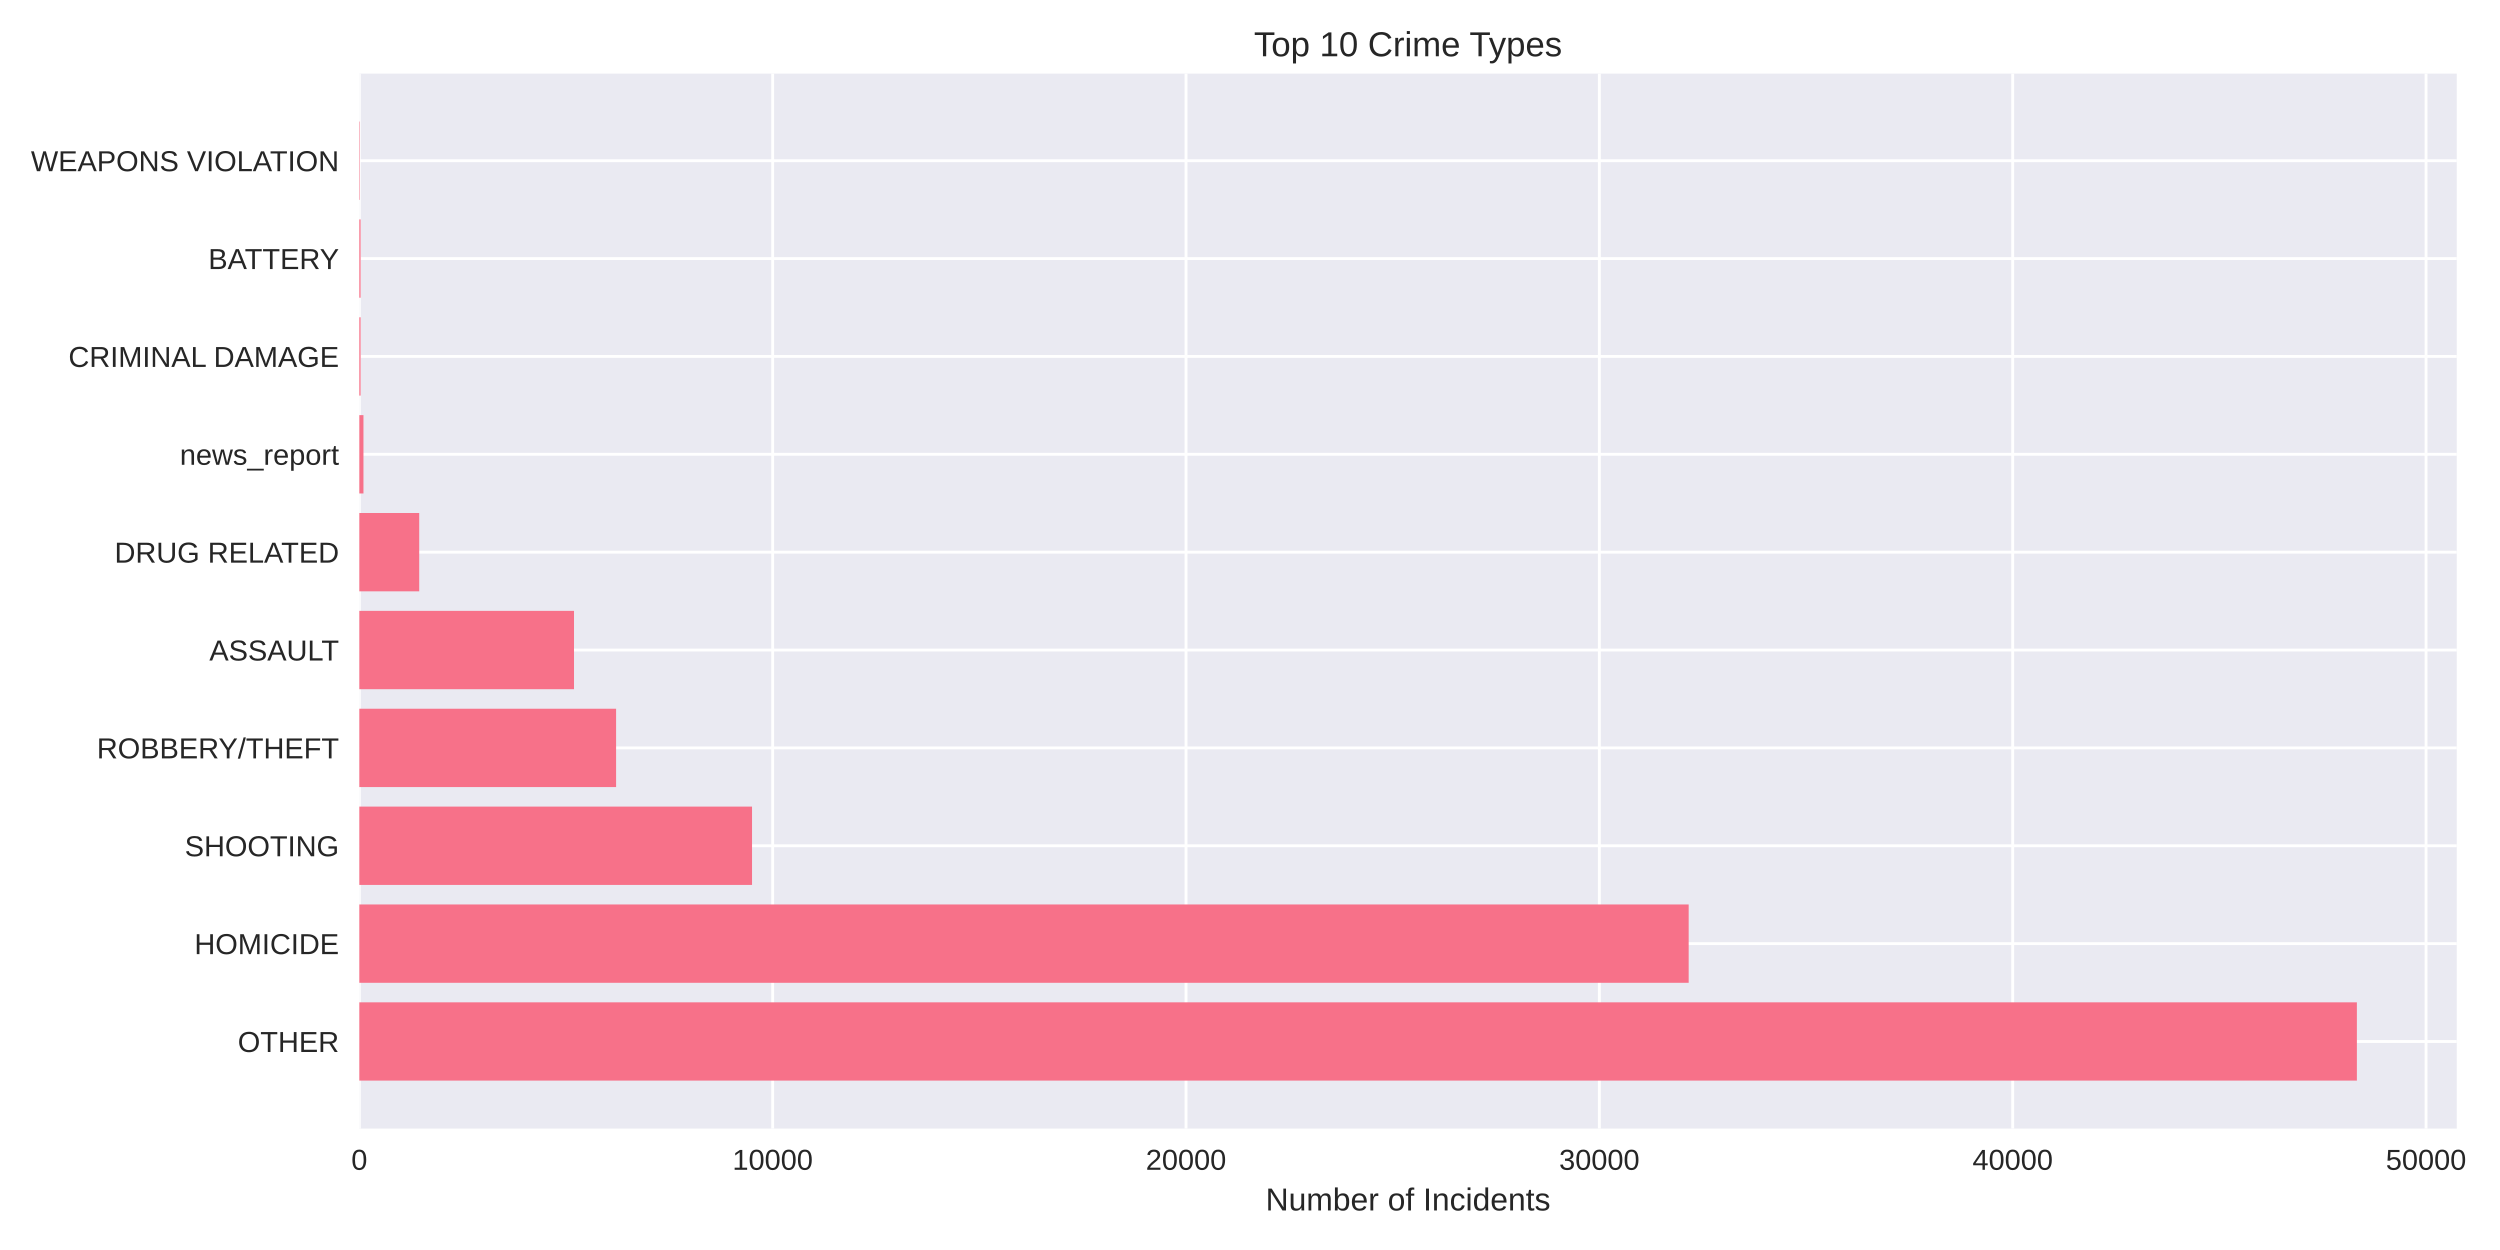
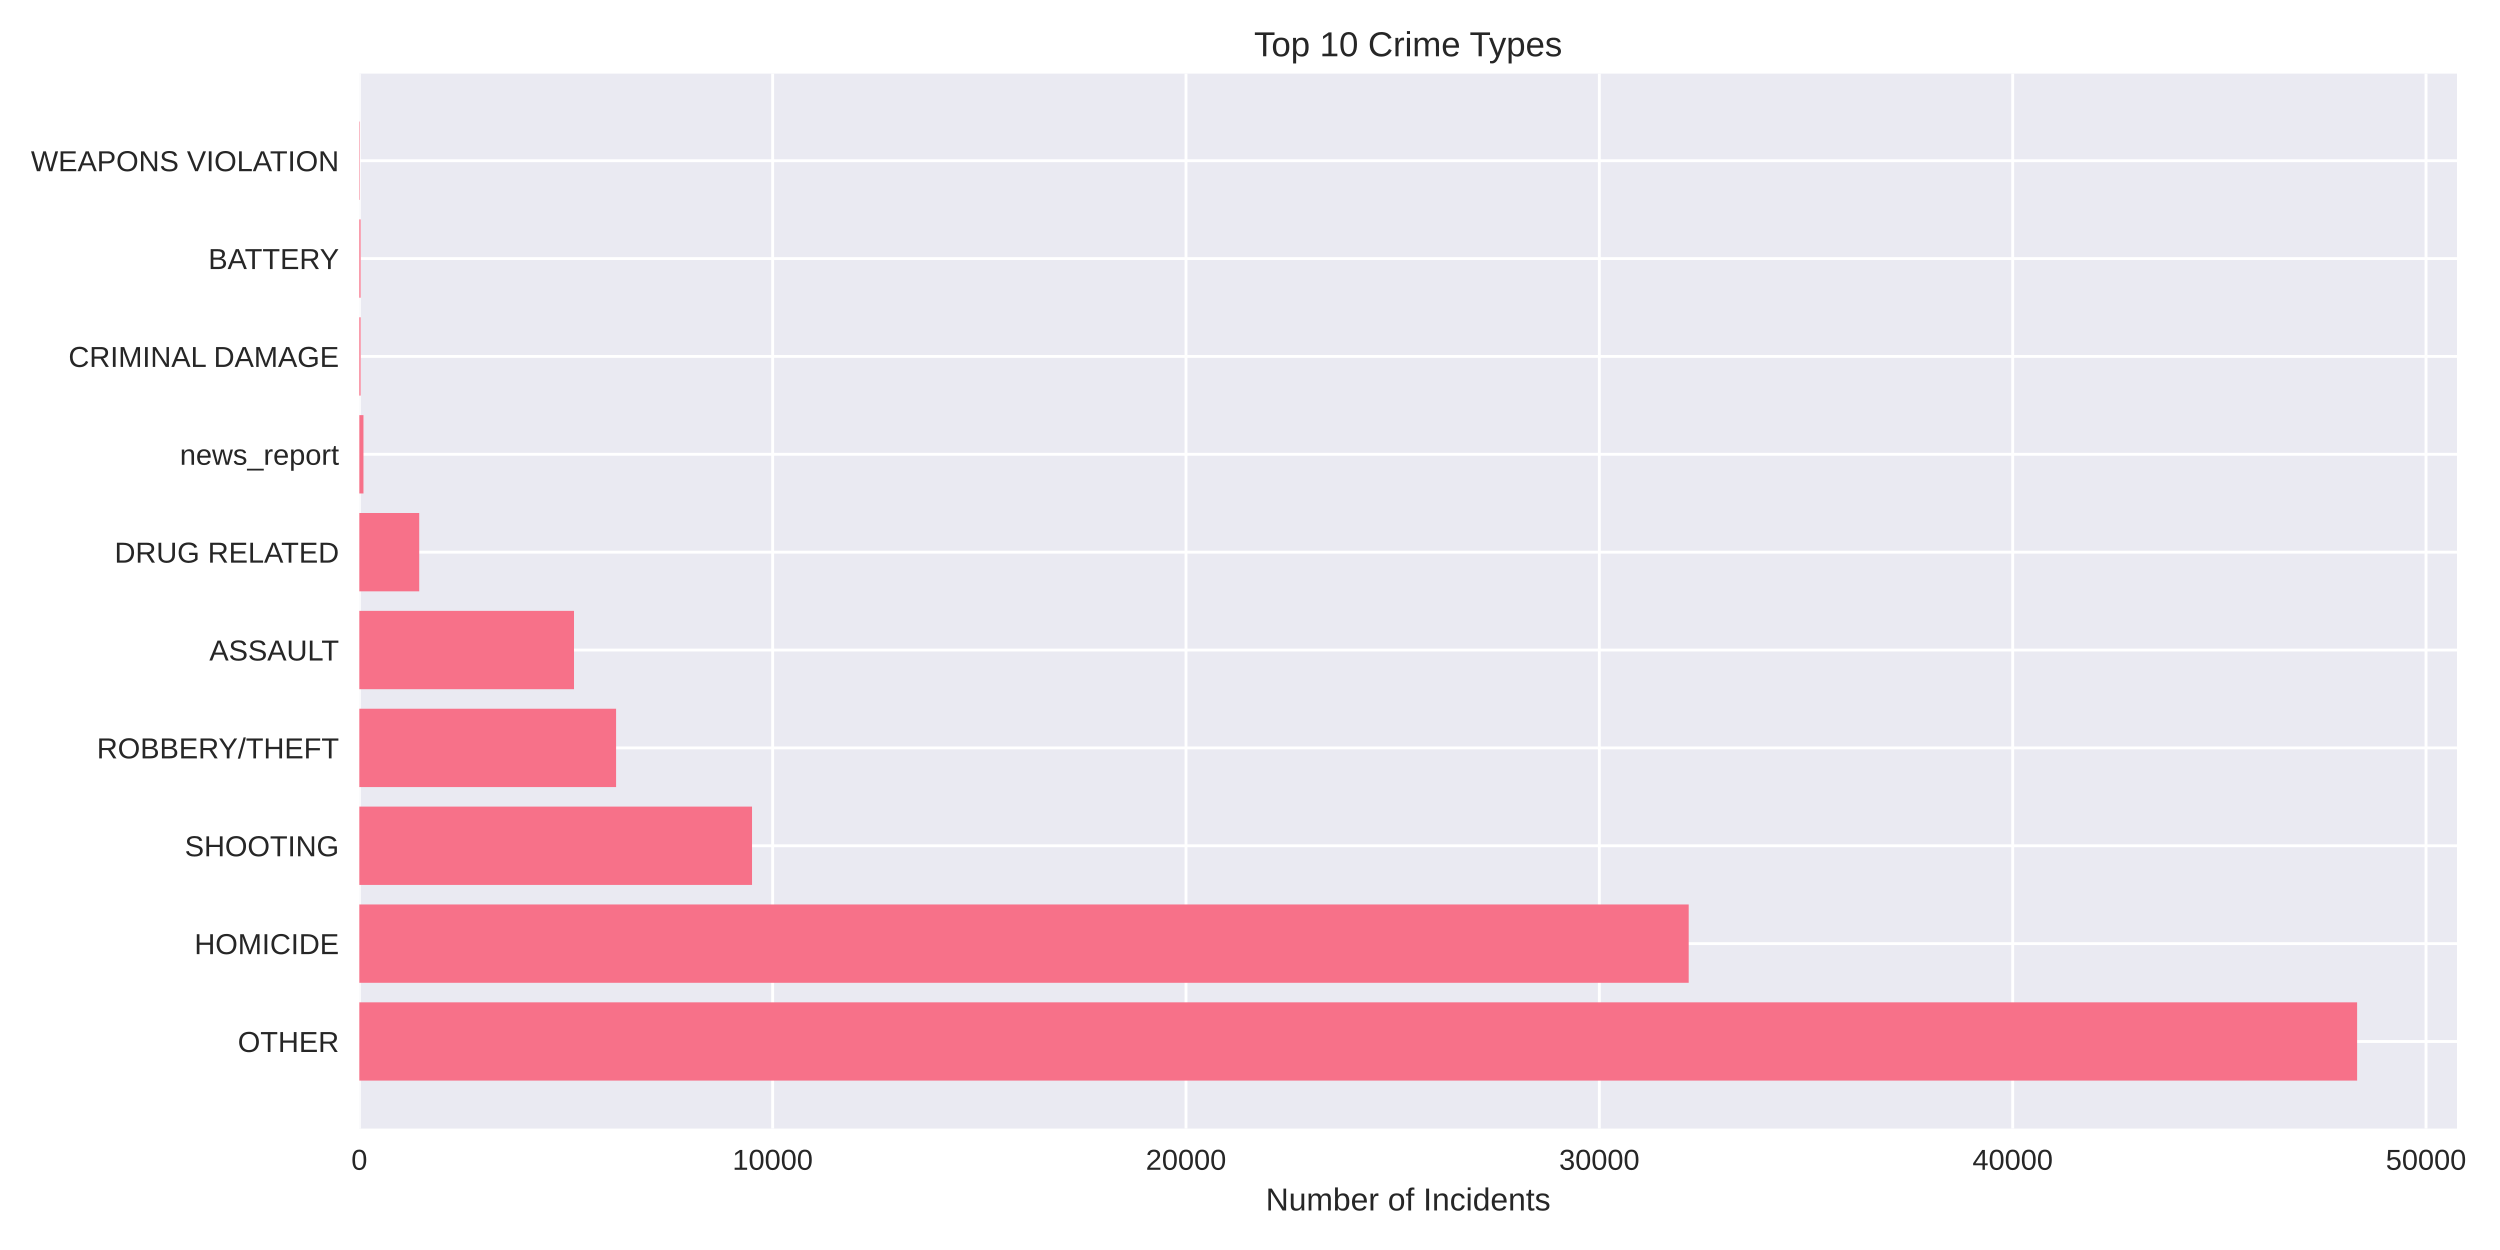
<svg xmlns="http://www.w3.org/2000/svg" width="864pt" height="432pt" viewBox="0 0 864 432" version="1.1">
  <defs>
    <style type="text/css">*{stroke-linejoin: round; stroke-linecap: butt}</style>
  </defs>
  <g id="figure_1">
    <g id="patch_1">
      <path d="M 0 432  L 864 432  L 864 0  L 0 0  z " style="fill: #ffffff" />
    </g>
    <g id="axes_1">
      <g id="patch_2">
-         <path d="M 124.18 390.04  L 849.059 390.04  L 849.059 25.44  L 124.18 25.44  z " style="fill: #eaeaf2" />
+         <path d="M 124.18 390.04  L 849.141 390.04  L 849.141 25.44  L 124.18 25.44  z " style="fill: #eaeaf2" />
      </g>
      <g id="matplotlib.axis_1">
        <g id="xtick_1">
          <g id="line2d_1">
-             <path d="M 124.18 390.04  L 124.18 25.44  " clip-path="url(#p7a726cdb79)" style="fill: none; stroke: #ffffff; stroke-linecap: round" />
+             <path d="M 124.18 390.04  L 124.18 25.44  " clip-path="url(#p96e40029d7)" style="fill: none; stroke: #ffffff; stroke-linecap: round" />
          </g>
          <g id="line2d_2" />
          <g id="text_1">
            <text style="fill: #262626; font: 10px 'Arial', 'Liberation Sans', 'DejaVu Sans', 'Bitstream Vera Sans', sans-serif; text-anchor: middle" x="124.18" y="404.287" transform="rotate(-0 124.18 404.2869)">0</text>
          </g>
        </g>
        <g id="xtick_2">
          <g id="line2d_3">
-             <path d="M 267.032 390.04  L 267.032 25.44  " clip-path="url(#p7a726cdb79)" style="fill: none; stroke: #ffffff; stroke-linecap: round" />
+             <path d="M 267.03 390.04  L 267.03 25.44  " clip-path="url(#p96e40029d7)" style="fill: none; stroke: #ffffff; stroke-linecap: round" />
          </g>
          <g id="line2d_4" />
          <g id="text_2">
-             <text style="fill: #262626; font: 10px 'Arial', 'Liberation Sans', 'DejaVu Sans', 'Bitstream Vera Sans', sans-serif; text-anchor: middle" x="267.032" y="404.287" transform="rotate(-0 267.032 404.2869)">10000</text>
+             <text style="fill: #262626; font: 10px 'Arial', 'Liberation Sans', 'DejaVu Sans', 'Bitstream Vera Sans', sans-serif; text-anchor: middle" x="267.03" y="404.287" transform="rotate(-0 267.0304 404.2869)">10000</text>
          </g>
        </g>
        <g id="xtick_3">
          <g id="line2d_5">
-             <path d="M 409.884 390.04  L 409.884 25.44  " clip-path="url(#p7a726cdb79)" style="fill: none; stroke: #ffffff; stroke-linecap: round" />
+             <path d="M 409.881 390.04  L 409.881 25.44  " clip-path="url(#p96e40029d7)" style="fill: none; stroke: #ffffff; stroke-linecap: round" />
          </g>
          <g id="line2d_6" />
          <g id="text_3">
-             <text style="fill: #262626; font: 10px 'Arial', 'Liberation Sans', 'DejaVu Sans', 'Bitstream Vera Sans', sans-serif; text-anchor: middle" x="409.884" y="404.287" transform="rotate(-0 409.8841 404.2869)">20000</text>
+             <text style="fill: #262626; font: 10px 'Arial', 'Liberation Sans', 'DejaVu Sans', 'Bitstream Vera Sans', sans-serif; text-anchor: middle" x="409.881" y="404.287" transform="rotate(-0 409.8809 404.2869)">20000</text>
          </g>
        </g>
        <g id="xtick_4">
          <g id="line2d_7">
-             <path d="M 552.736 390.04  L 552.736 25.44  " clip-path="url(#p7a726cdb79)" style="fill: none; stroke: #ffffff; stroke-linecap: round" />
+             <path d="M 552.731 390.04  L 552.731 25.44  " clip-path="url(#p96e40029d7)" style="fill: none; stroke: #ffffff; stroke-linecap: round" />
          </g>
          <g id="line2d_8" />
          <g id="text_4">
-             <text style="fill: #262626; font: 10px 'Arial', 'Liberation Sans', 'DejaVu Sans', 'Bitstream Vera Sans', sans-serif; text-anchor: middle" x="552.736" y="404.287" transform="rotate(-0 552.7361 404.2869)">30000</text>
+             <text style="fill: #262626; font: 10px 'Arial', 'Liberation Sans', 'DejaVu Sans', 'Bitstream Vera Sans', sans-serif; text-anchor: middle" x="552.731" y="404.287" transform="rotate(-0 552.7313 404.2869)">30000</text>
          </g>
        </g>
        <g id="xtick_5">
          <g id="line2d_9">
-             <path d="M 695.588 390.04  L 695.588 25.44  " clip-path="url(#p7a726cdb79)" style="fill: none; stroke: #ffffff; stroke-linecap: round" />
+             <path d="M 695.582 390.04  L 695.582 25.44  " clip-path="url(#p96e40029d7)" style="fill: none; stroke: #ffffff; stroke-linecap: round" />
          </g>
          <g id="line2d_10" />
          <g id="text_5">
-             <text style="fill: #262626; font: 10px 'Arial', 'Liberation Sans', 'DejaVu Sans', 'Bitstream Vera Sans', sans-serif; text-anchor: middle" x="695.588" y="404.287" transform="rotate(-0 695.5882 404.2869)">40000</text>
+             <text style="fill: #262626; font: 10px 'Arial', 'Liberation Sans', 'DejaVu Sans', 'Bitstream Vera Sans', sans-serif; text-anchor: middle" x="695.582" y="404.287" transform="rotate(-0 695.5818 404.2869)">40000</text>
          </g>
        </g>
        <g id="xtick_6">
          <g id="line2d_11">
-             <path d="M 838.44 390.04  L 838.44 25.44  " clip-path="url(#p7a726cdb79)" style="fill: none; stroke: #ffffff; stroke-linecap: round" />
+             <path d="M 838.432 390.04  L 838.432 25.44  " clip-path="url(#p96e40029d7)" style="fill: none; stroke: #ffffff; stroke-linecap: round" />
          </g>
          <g id="line2d_12" />
          <g id="text_6">
-             <text style="fill: #262626; font: 10px 'Arial', 'Liberation Sans', 'DejaVu Sans', 'Bitstream Vera Sans', sans-serif; text-anchor: middle" x="838.44" y="404.287" transform="rotate(-0 838.4402 404.2869)">50000</text>
+             <text style="fill: #262626; font: 10px 'Arial', 'Liberation Sans', 'DejaVu Sans', 'Bitstream Vera Sans', sans-serif; text-anchor: middle" x="838.432" y="404.287" transform="rotate(-0 838.4322 404.2869)">50000</text>
          </g>
        </g>
        <g id="text_7">
-           <text style="fill: #262626; font: 11px 'Arial', 'Liberation Sans', 'DejaVu Sans', 'Bitstream Vera Sans', sans-serif; text-anchor: middle" x="486.62" y="418.333" transform="rotate(-0 486.6196 418.3334)">Number of Incidents</text>
+           <text style="fill: #262626; font: 11px 'Arial', 'Liberation Sans', 'DejaVu Sans', 'Bitstream Vera Sans', sans-serif; text-anchor: middle" x="486.661" y="418.333" transform="rotate(-0 486.6605 418.3334)">Number of Incidents</text>
        </g>
      </g>
      <g id="matplotlib.axis_2">
        <g id="ytick_1">
          <g id="line2d_13">
-             <path d="M 124.18 359.939  L 849.059 359.939  " clip-path="url(#p7a726cdb79)" style="fill: none; stroke: #ffffff; stroke-linecap: round" />
+             <path d="M 124.18 359.939  L 849.141 359.939  " clip-path="url(#p96e40029d7)" style="fill: none; stroke: #ffffff; stroke-linecap: round" />
          </g>
          <g id="line2d_14" />
          <g id="text_8">
            <text style="fill: #262626; font: 10px 'Arial', 'Liberation Sans', 'DejaVu Sans', 'Bitstream Vera Sans', sans-serif; text-anchor: end" x="117.18" y="363.562" transform="rotate(-0 117.18 363.562)">OTHER</text>
          </g>
        </g>
        <g id="ytick_2">
          <g id="line2d_15">
-             <path d="M 124.18 326.117  L 849.059 326.117  " clip-path="url(#p7a726cdb79)" style="fill: none; stroke: #ffffff; stroke-linecap: round" />
+             <path d="M 124.18 326.117  L 849.141 326.117  " clip-path="url(#p96e40029d7)" style="fill: none; stroke: #ffffff; stroke-linecap: round" />
          </g>
          <g id="line2d_16" />
          <g id="text_9">
            <text style="fill: #262626; font: 10px 'Arial', 'Liberation Sans', 'DejaVu Sans', 'Bitstream Vera Sans', sans-serif; text-anchor: end" x="117.18" y="329.74" transform="rotate(-0 117.18 329.7401)">HOMICIDE</text>
          </g>
        </g>
        <g id="ytick_3">
          <g id="line2d_17">
-             <path d="M 124.18 292.295  L 849.059 292.295  " clip-path="url(#p7a726cdb79)" style="fill: none; stroke: #ffffff; stroke-linecap: round" />
+             <path d="M 124.18 292.295  L 849.141 292.295  " clip-path="url(#p96e40029d7)" style="fill: none; stroke: #ffffff; stroke-linecap: round" />
          </g>
          <g id="line2d_18" />
          <g id="text_10">
            <text style="fill: #262626; font: 10px 'Arial', 'Liberation Sans', 'DejaVu Sans', 'Bitstream Vera Sans', sans-serif; text-anchor: end" x="117.18" y="295.918" transform="rotate(-0 117.18 295.9182)">SHOOTING</text>
          </g>
        </g>
        <g id="ytick_4">
          <g id="line2d_19">
-             <path d="M 124.18 258.473  L 849.059 258.473  " clip-path="url(#p7a726cdb79)" style="fill: none; stroke: #ffffff; stroke-linecap: round" />
+             <path d="M 124.18 258.473  L 849.141 258.473  " clip-path="url(#p96e40029d7)" style="fill: none; stroke: #ffffff; stroke-linecap: round" />
          </g>
          <g id="line2d_20" />
          <g id="text_11">
            <text style="fill: #262626; font: 10px 'Arial', 'Liberation Sans', 'DejaVu Sans', 'Bitstream Vera Sans', sans-serif; text-anchor: end" x="117.18" y="262.096" transform="rotate(-0 117.18 262.0963)">ROBBERY/THEFT</text>
          </g>
        </g>
        <g id="ytick_5">
          <g id="line2d_21">
-             <path d="M 124.18 224.651  L 849.059 224.651  " clip-path="url(#p7a726cdb79)" style="fill: none; stroke: #ffffff; stroke-linecap: round" />
+             <path d="M 124.18 224.651  L 849.141 224.651  " clip-path="url(#p96e40029d7)" style="fill: none; stroke: #ffffff; stroke-linecap: round" />
          </g>
          <g id="line2d_22" />
          <g id="text_12">
            <text style="fill: #262626; font: 10px 'Arial', 'Liberation Sans', 'DejaVu Sans', 'Bitstream Vera Sans', sans-serif; text-anchor: end" x="117.18" y="228.274" transform="rotate(-0 117.18 228.2744)">ASSAULT</text>
          </g>
        </g>
        <g id="ytick_6">
          <g id="line2d_23">
-             <path d="M 124.18 190.829  L 849.059 190.829  " clip-path="url(#p7a726cdb79)" style="fill: none; stroke: #ffffff; stroke-linecap: round" />
+             <path d="M 124.18 190.829  L 849.141 190.829  " clip-path="url(#p96e40029d7)" style="fill: none; stroke: #ffffff; stroke-linecap: round" />
          </g>
          <g id="line2d_24" />
          <g id="text_13">
            <text style="fill: #262626; font: 10px 'Arial', 'Liberation Sans', 'DejaVu Sans', 'Bitstream Vera Sans', sans-serif; text-anchor: end" x="117.18" y="194.452" transform="rotate(-0 117.18 194.4525)">DRUG RELATED</text>
          </g>
        </g>
        <g id="ytick_7">
          <g id="line2d_25">
-             <path d="M 124.18 157.007  L 849.059 157.007  " clip-path="url(#p7a726cdb79)" style="fill: none; stroke: #ffffff; stroke-linecap: round" />
+             <path d="M 124.18 157.007  L 849.141 157.007  " clip-path="url(#p96e40029d7)" style="fill: none; stroke: #ffffff; stroke-linecap: round" />
          </g>
          <g id="line2d_26" />
          <g id="text_14">
            <text style="fill: #262626; font: 10px 'Arial', 'Liberation Sans', 'DejaVu Sans', 'Bitstream Vera Sans', sans-serif; text-anchor: end" x="117.18" y="160.631" transform="rotate(-0 117.18 160.6306)">news_report</text>
          </g>
        </g>
        <g id="ytick_8">
          <g id="line2d_27">
-             <path d="M 124.18 123.185  L 849.059 123.185  " clip-path="url(#p7a726cdb79)" style="fill: none; stroke: #ffffff; stroke-linecap: round" />
+             <path d="M 124.18 123.185  L 849.141 123.185  " clip-path="url(#p96e40029d7)" style="fill: none; stroke: #ffffff; stroke-linecap: round" />
          </g>
          <g id="line2d_28" />
          <g id="text_15">
            <text style="fill: #262626; font: 10px 'Arial', 'Liberation Sans', 'DejaVu Sans', 'Bitstream Vera Sans', sans-serif; text-anchor: end" x="117.18" y="126.809" transform="rotate(-0 117.18 126.8087)">CRIMINAL DAMAGE</text>
          </g>
        </g>
        <g id="ytick_9">
          <g id="line2d_29">
-             <path d="M 124.18 89.363  L 849.059 89.363  " clip-path="url(#p7a726cdb79)" style="fill: none; stroke: #ffffff; stroke-linecap: round" />
+             <path d="M 124.18 89.363  L 849.141 89.363  " clip-path="url(#p96e40029d7)" style="fill: none; stroke: #ffffff; stroke-linecap: round" />
          </g>
          <g id="line2d_30" />
          <g id="text_16">
            <text style="fill: #262626; font: 10px 'Arial', 'Liberation Sans', 'DejaVu Sans', 'Bitstream Vera Sans', sans-serif; text-anchor: end" x="117.18" y="92.987" transform="rotate(-0 117.18 92.98681)">BATTERY</text>
          </g>
        </g>
        <g id="ytick_10">
          <g id="line2d_31">
-             <path d="M 124.18 55.541  L 849.059 55.541  " clip-path="url(#p7a726cdb79)" style="fill: none; stroke: #ffffff; stroke-linecap: round" />
+             <path d="M 124.18 55.541  L 849.141 55.541  " clip-path="url(#p96e40029d7)" style="fill: none; stroke: #ffffff; stroke-linecap: round" />
          </g>
          <g id="line2d_32" />
          <g id="text_17">
            <text style="fill: #262626; font: 10px 'Arial', 'Liberation Sans', 'DejaVu Sans', 'Bitstream Vera Sans', sans-serif; text-anchor: end" x="117.18" y="59.165" transform="rotate(-0 117.18 59.16492)">WEAPONS VIOLATION</text>
          </g>
        </g>
      </g>
      <g id="patch_3">
-         <path d="M 124.18 373.467  L 814.541 373.467  L 814.541 346.41  L 124.18 346.41  z " clip-path="url(#p7a726cdb79)" style="fill: #f77189" />
+         <path d="M 124.18 373.467  L 814.619 373.467  L 814.619 346.41  L 124.18 346.41  z " clip-path="url(#p96e40029d7)" style="fill: #f77189" />
      </g>
      <g id="patch_4">
-         <path d="M 124.18 339.645  L 583.606 339.645  L 583.606 312.588  L 124.18 312.588  z " clip-path="url(#p7a726cdb79)" style="fill: #f77189" />
+         <path d="M 124.18 339.645  L 583.616 339.645  L 583.616 312.588  L 124.18 312.588  z " clip-path="url(#p96e40029d7)" style="fill: #f77189" />
      </g>
      <g id="patch_5">
-         <path d="M 124.18 305.823  L 259.904 305.823  L 259.904 278.766  L 124.18 278.766  z " clip-path="url(#p7a726cdb79)" style="fill: #f77189" />
+         <path d="M 124.18 305.823  L 259.902 305.823  L 259.902 278.766  L 124.18 278.766  z " clip-path="url(#p96e40029d7)" style="fill: #f77189" />
      </g>
      <g id="patch_6">
-         <path d="M 124.18 272.002  L 212.92 272.002  L 212.92 244.944  L 124.18 244.944  z " clip-path="url(#p7a726cdb79)" style="fill: #f77189" />
+         <path d="M 124.18 272.002  L 212.919 272.002  L 212.919 244.944  L 124.18 244.944  z " clip-path="url(#p96e40029d7)" style="fill: #f77189" />
      </g>
      <g id="patch_7">
-         <path d="M 124.18 238.18  L 198.377 238.18  L 198.377 211.122  L 124.18 211.122  z " clip-path="url(#p7a726cdb79)" style="fill: #f77189" />
+         <path d="M 124.18 238.18  L 198.377 238.18  L 198.377 211.122  L 124.18 211.122  z " clip-path="url(#p96e40029d7)" style="fill: #f77189" />
      </g>
      <g id="patch_8">
-         <path d="M 124.18 204.358  L 144.879 204.358  L 144.879 177.3  L 124.18 177.3  z " clip-path="url(#p7a726cdb79)" style="fill: #f77189" />
+         <path d="M 124.18 204.358  L 144.879 204.358  L 144.879 177.3  L 124.18 177.3  z " clip-path="url(#p96e40029d7)" style="fill: #f77189" />
      </g>
      <g id="patch_9">
-         <path d="M 124.18 170.536  L 125.609 170.536  L 125.609 143.478  L 124.18 143.478  z " clip-path="url(#p7a726cdb79)" style="fill: #f77189" />
+         <path d="M 124.18 170.536  L 125.609 170.536  L 125.609 143.478  L 124.18 143.478  z " clip-path="url(#p96e40029d7)" style="fill: #f77189" />
      </g>
      <g id="patch_10">
-         <path d="M 124.18 136.714  L 124.623 136.714  L 124.623 109.657  L 124.18 109.657  z " clip-path="url(#p7a726cdb79)" style="fill: #f77189" />
+         <path d="M 124.18 136.714  L 124.623 136.714  L 124.623 109.657  L 124.18 109.657  z " clip-path="url(#p96e40029d7)" style="fill: #f77189" />
      </g>
      <g id="patch_11">
-         <path d="M 124.18 102.892  L 124.623 102.892  L 124.623 75.835  L 124.18 75.835  z " clip-path="url(#p7a726cdb79)" style="fill: #f77189" />
+         <path d="M 124.18 102.892  L 124.623 102.892  L 124.623 75.835  L 124.18 75.835  z " clip-path="url(#p96e40029d7)" style="fill: #f77189" />
      </g>
      <g id="patch_12">
-         <path d="M 124.18 69.07  L 124.337 69.07  L 124.337 42.013  L 124.18 42.013  z " clip-path="url(#p7a726cdb79)" style="fill: #f77189" />
+         <path d="M 124.18 69.07  L 124.337 69.07  L 124.337 42.013  L 124.18 42.013  z " clip-path="url(#p96e40029d7)" style="fill: #f77189" />
      </g>
      <g id="patch_13">
        <path d="M 124.18 390.04  L 124.18 25.44  " style="fill: none" />
      </g>
      <g id="patch_14">
-         <path d="M 849.059 390.04  L 849.059 25.44  " style="fill: none" />
+         <path d="M 849.141 390.04  L 849.141 25.44  " style="fill: none" />
      </g>
      <g id="patch_15">
-         <path d="M 124.18 390.04  L 849.059 390.04  " style="fill: none" />
+         <path d="M 124.18 390.04  L 849.141 390.04  " style="fill: none" />
      </g>
      <g id="patch_16">
-         <path d="M 124.18 25.44  L 849.059 25.44  " style="fill: none" />
+         <path d="M 124.18 25.44  L 849.141 25.44  " style="fill: none" />
      </g>
      <g id="text_18">
-         <text style="fill: #262626; font: 12px 'Arial', 'Liberation Sans', 'DejaVu Sans', 'Bitstream Vera Sans', sans-serif; text-anchor: middle" x="486.62" y="19.44" transform="rotate(-0 486.6196 19.44)">Top 10 Crime Types</text>
+         <text style="fill: #262626; font: 12px 'Arial', 'Liberation Sans', 'DejaVu Sans', 'Bitstream Vera Sans', sans-serif; text-anchor: middle" x="486.661" y="19.44" transform="rotate(-0 486.6605 19.44)">Top 10 Crime Types</text>
      </g>
    </g>
  </g>
  <defs>
-     <clipPath id="p7a726cdb79">
-       <rect x="124.18" y="25.44" width="724.879" height="364.6" />
+     <clipPath id="p96e40029d7">
+       <rect x="124.18" y="25.44" width="724.961" height="364.6" />
    </clipPath>
  </defs>
</svg>
